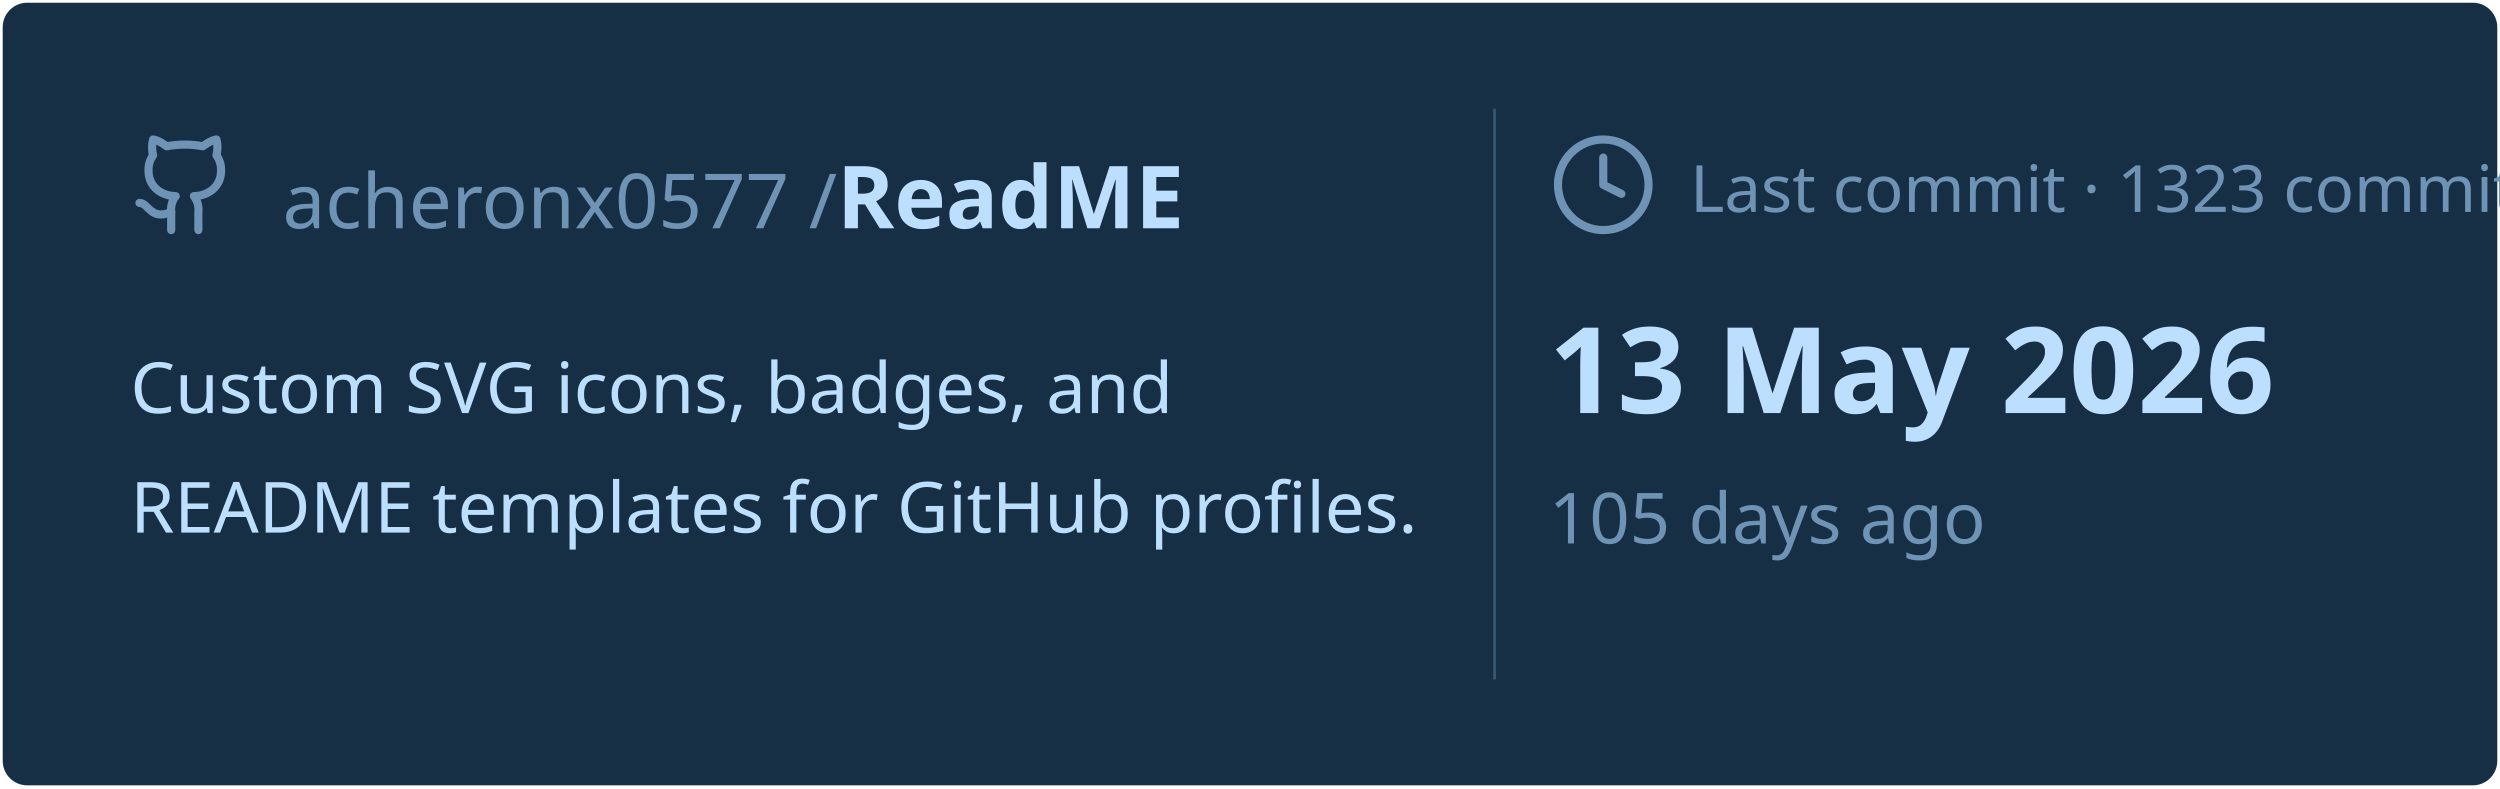
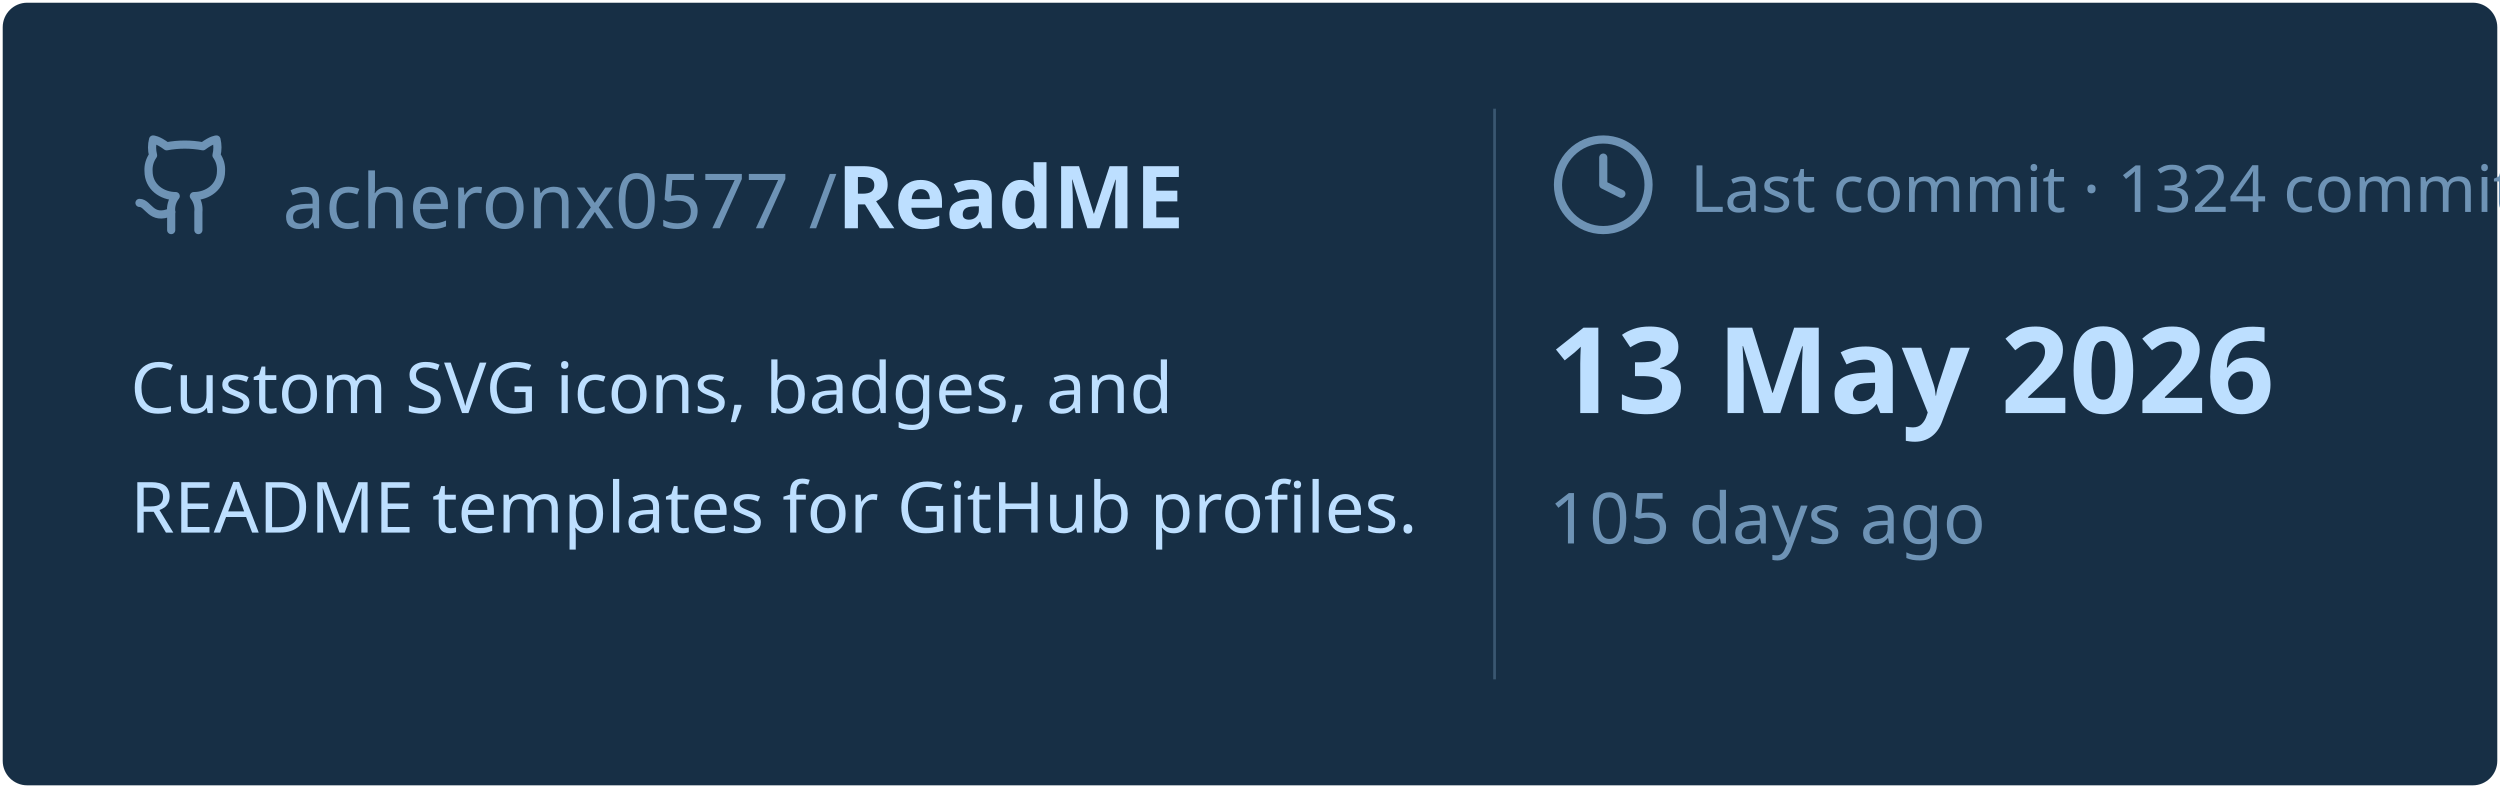
<svg xmlns="http://www.w3.org/2000/svg" viewBox="0 0 460 145" width="460px" height="145px">
  <rect stroke="#000000" stroke-opacity="0" fill="#172F45" rx="4.5" x="0.5" y="0.5" width="459" height="144" />
  <g transform="translate(24, 42)">
    <svg x="0" y="-18" width="20" height="20" viewBox="0 0 24 24" fill="none" stroke="#6E93B5" stroke-width="1.8" stroke-linecap="round" stroke-linejoin="round">
      <path d="M15 22v-4a4.8 4.8 0 0 0-1-3.5c3 0 6-2 6-5.5.08-1.25-.27-2.48-1-3.5.28-1.15.28-2.35 0-3.5 0 0-1 0-3 1.5-2.64-.5-5.36-.5-8 0C6 2 5 2 5 2c-.3 1.15-.3 2.35 0 3.5A5.403 5.403 0 0 0 4 9c0 3.5 3 5.5 6 5.5-.39.49-.68 1.05-.85 1.65-.17.6-.22 1.23-.15 1.85v4" />
      <path d="M9 18c-4.51 2-5-2-7-2" />
    </svg>
    <text x="28" y="0" font-family="&quot;Segoe UI&quot;, Ubuntu, sans-serif" font-size="14" font-weight="400" fill="#6E93B5">acheronx0577 /</text>
    <text x="130" y="0" font-family="&quot;Segoe UI&quot;, Ubuntu, sans-serif" font-size="16" font-weight="700" fill="#BDDFFF">ReadME</text>
  </g>
  <text x="24" y="76" font-family="&quot;Segoe UI&quot;, Ubuntu, sans-serif" font-size="13" font-weight="400" fill="#BDDFFF">Custom SVG icons, badges, and</text>
  <text x="24" y="98" font-family="&quot;Segoe UI&quot;, Ubuntu, sans-serif" font-size="13" font-weight="400" fill="#BDDFFF">README templates for GitHub profiles.</text>
  <line x1="275" y1="20" x2="275" y2="125" stroke="#6E93B5" stroke-width="0.5" stroke-opacity="0.4" />
  <svg x="285" y="24" width="20" height="20" viewBox="0 0 24 24" fill="none" stroke="#6E93B5" stroke-width="1.8" stroke-linecap="round" stroke-linejoin="round">
    <circle cx="12" cy="12" r="10" />
    <polyline points="12 6 12 12 16 14" />
  </svg>
-   <text x="311" y="39" font-family="&quot;Segoe UI&quot;, Ubuntu, sans-serif" font-size="12" font-weight="400" fill="#6E93B5">Last commit · 1323 commits</text>
+   <text x="311" y="39" font-family="&quot;Segoe UI&quot;, Ubuntu, sans-serif" font-size="12" font-weight="400" fill="#6E93B5">Last commit · 1324 commits</text>
  <text x="285" y="76" font-family="&quot;Segoe UI&quot;, Ubuntu, sans-serif" font-size="22" font-weight="700" fill="#BDDFFF">13 May 2026</text>
  <text x="285" y="100" font-family="&quot;Segoe UI&quot;, Ubuntu, sans-serif" font-size="13" font-weight="400" fill="#6E93B5">105 days ago</text>
</svg>
